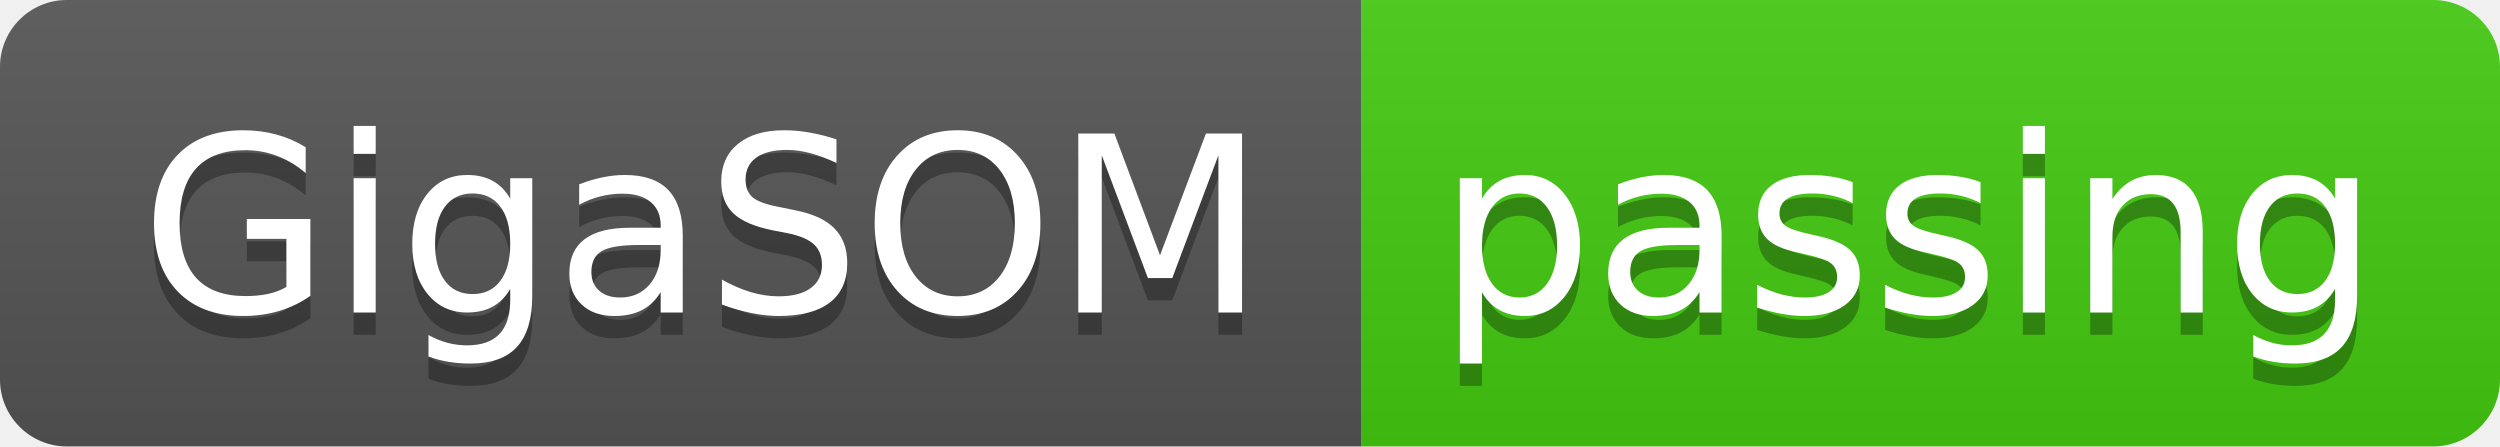
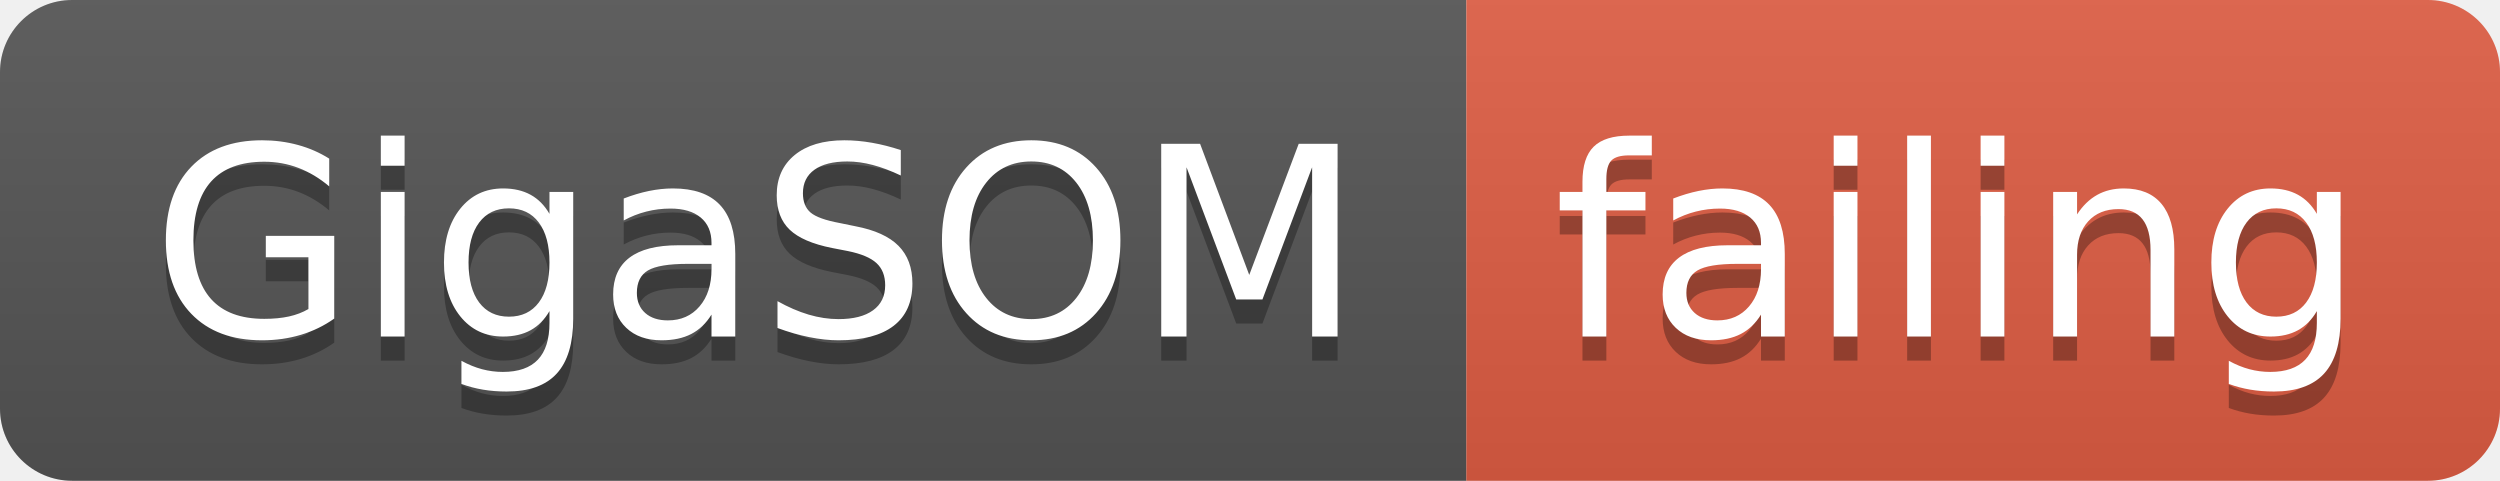
- <svg xmlns="http://www.w3.org/2000/svg" width="112" height="20">
+ <svg xmlns="http://www.w3.org/2000/svg" width="104" height="20">
  <linearGradient id="smooth" x2="0" y2="100%">
    <stop offset="0" stop-color="#bbb" stop-opacity=".1" />
    <stop offset="1" stop-opacity=".1" />
  </linearGradient>
  <clipPath id="round">
-     <rect width="112" height="20" rx="3" fill="#fff" />
+     <rect width="104" height="20" rx="3" fill="#fff" />
  </clipPath>
  <g clip-path="url(#round)">
    <rect width="61" height="20" fill="#555" />
-     <rect x="61" width="51" height="20" fill="#4c1" />
-     <rect width="112" height="20" fill="url(#smooth)" />
+     <rect x="61" width="43" height="20" fill="#e05d44" />
+     <rect width="104" height="20" fill="url(#smooth)" />
  </g>
  <g fill="#fff" text-anchor="middle" font-family="DejaVu Sans,Verdana,Geneva,sans-serif" font-size="110">
    <text x="315" y="150" fill="#010101" fill-opacity=".3" transform="scale(0.1)" textLength="510" lengthAdjust="spacing">GigaSOM</text>
    <text x="315" y="140" transform="scale(0.1)" textLength="510" lengthAdjust="spacing">GigaSOM</text>
-     <text x="855" y="150" fill="#010101" fill-opacity=".3" transform="scale(0.1)" textLength="410" lengthAdjust="spacing">passing</text>
-     <text x="855" y="140" transform="scale(0.1)" textLength="410" lengthAdjust="spacing">passing</text>
+     <text x="815" y="150" fill="#010101" fill-opacity=".3" transform="scale(0.1)" textLength="330" lengthAdjust="spacing">failing</text>
+     <text x="815" y="140" transform="scale(0.1)" textLength="330" lengthAdjust="spacing">failing</text>
  </g>
</svg>
